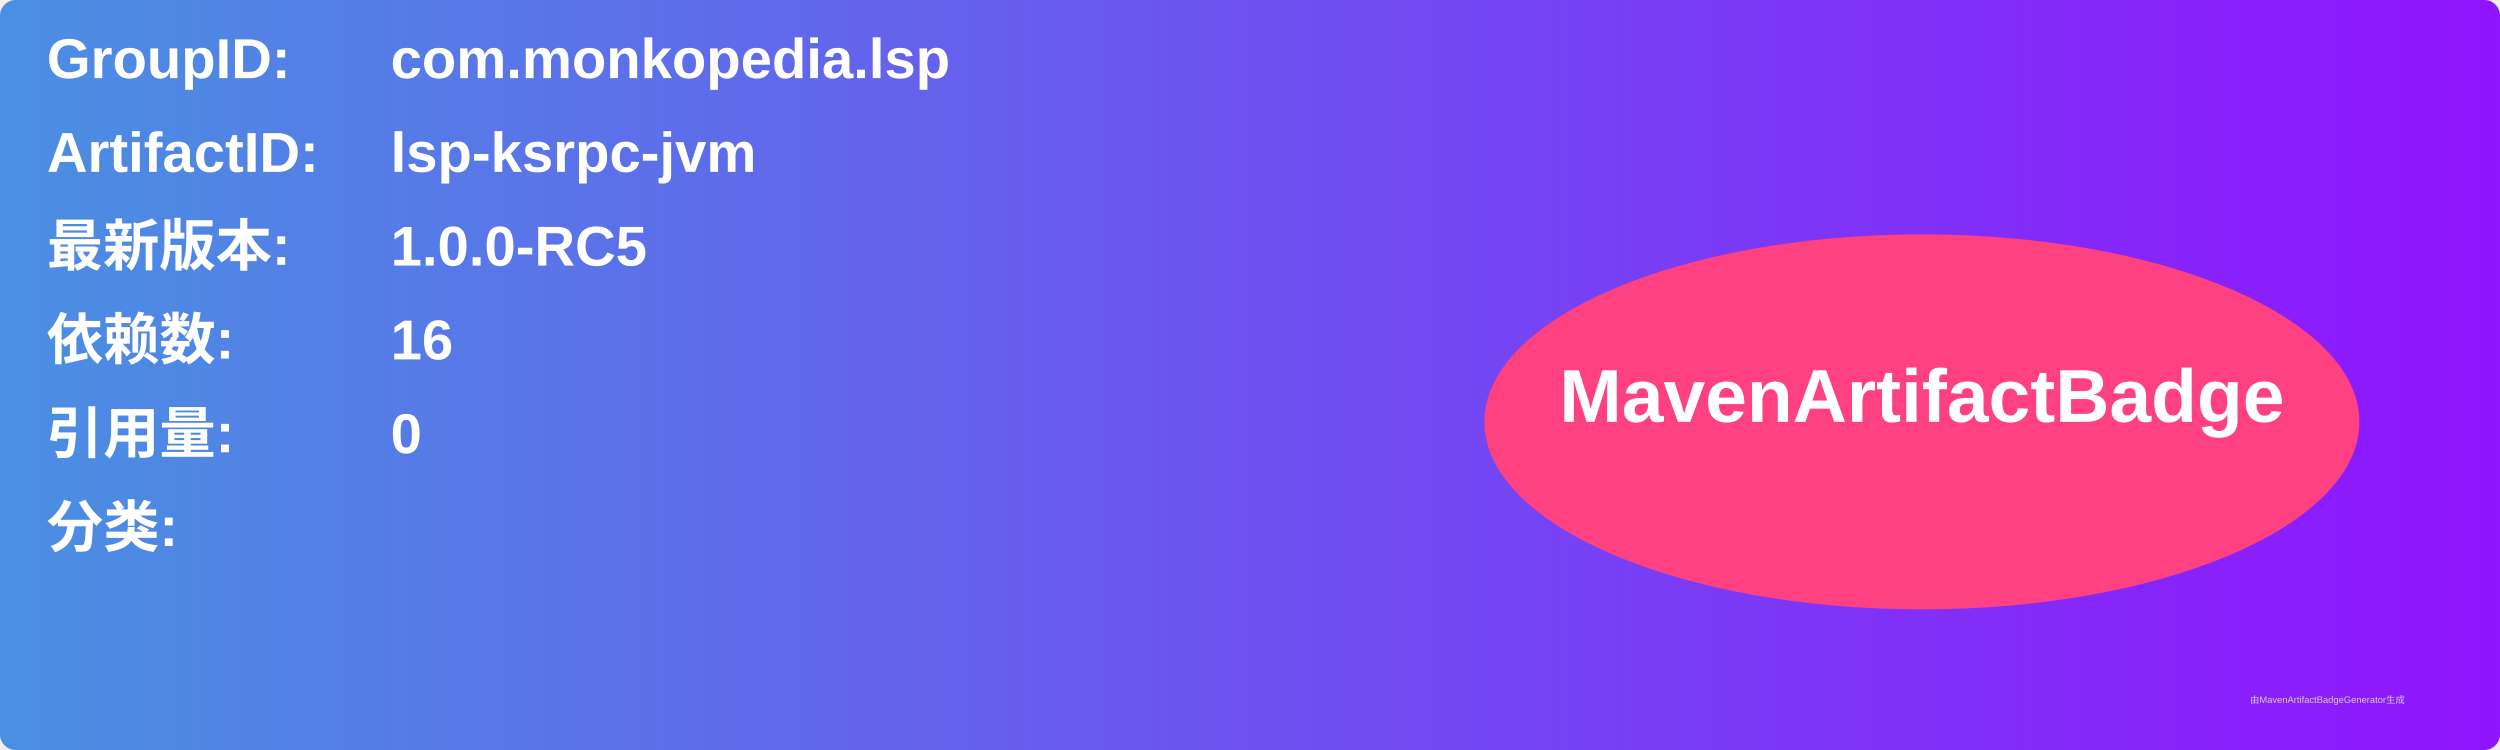
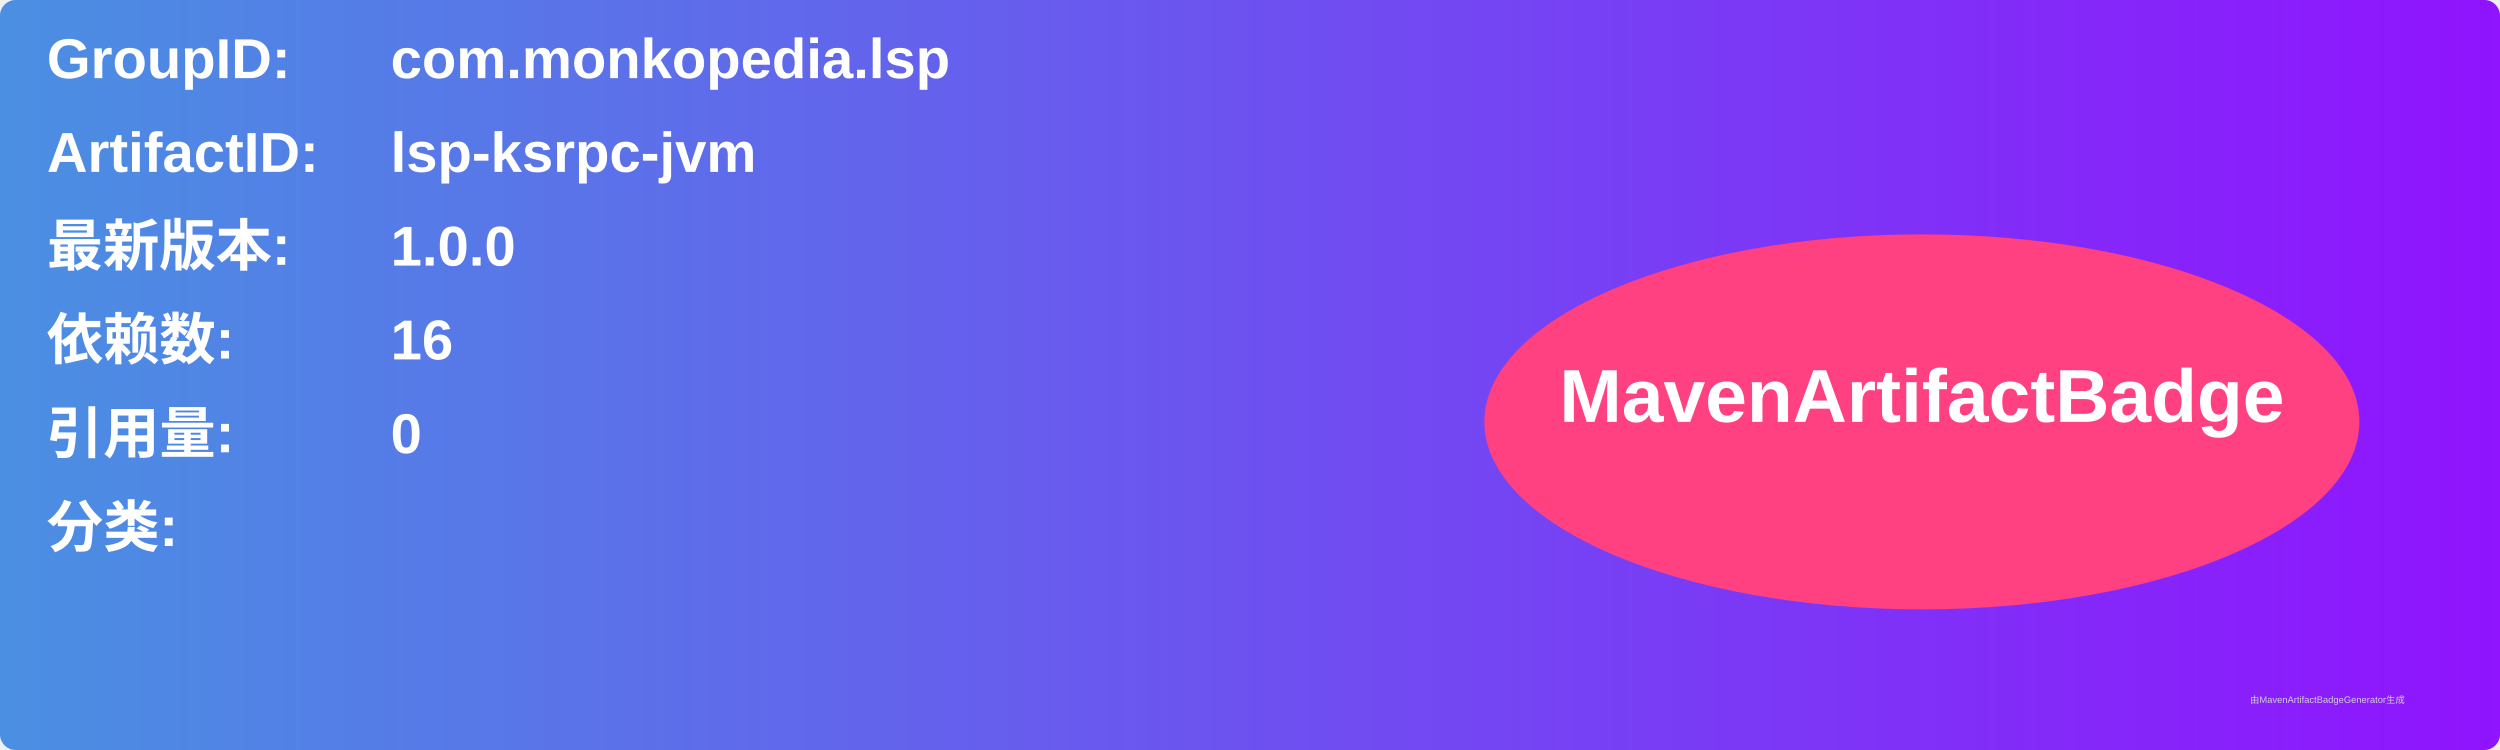
<svg xmlns="http://www.w3.org/2000/svg" width="800" height="240" viewBox="0 0 800 240">
  <linearGradient id="grad" x1="0%" y1="0%" x2="100%" y2="0%">
    <stop offset="0%" stop-color="#4a90e2" />
    <stop offset="100%" stop-color="#9013fe" />
  </linearGradient>
  <rect width="100%" height="100%" rx="5" ry="5" fill="url(#grad)" />
  <g transform="translate(15, 15)">
    <text x="0" y="10" font-family="Arial" font-size="18" fill="white" font-weight="bold" width="260">GroupID:</text>
    <text x="110" y="10" font-family="Arial" font-size="18" fill="white" font-weight="bold" width="460">com.monkopedia.lsp</text>
    <text x="0" y="40" font-family="Arial" font-size="18" fill="white" font-weight="bold" width="260">ArtifactID:</text>
    <text x="110" y="40" font-family="Arial" font-size="18" fill="white" font-weight="bold" width="460">lsp-ksrpc-jvm</text>
    <text x="0" y="70" font-family="Arial" font-size="18" fill="white" font-weight="bold">最新版本:</text>
    <text x="110" y="70" font-family="Arial" font-size="18" fill="white" font-weight="bold">
-       <tspan font-weight="bold">1.0.0-RC5</tspan>
+       <tspan font-weight="bold">1.0.0</tspan>
    </text>
    <text x="0" y="100" font-family="Arial" font-size="18" fill="white" font-weight="bold">依赖数: </text>
    <text x="110" y="100" font-family="Arial" font-size="18" fill="white">
      <tspan font-weight="bold">16</tspan>
    </text>
    <text x="0" y="130" font-family="Arial" font-size="18" fill="white" font-weight="bold">引用量: </text>
    <text x="110" y="130" font-family="Arial" font-size="18" fill="white">
      <tspan font-weight="bold">0</tspan>
    </text>
    <text x="0" y="160" font-family="Arial" font-size="18" fill="white" font-weight="bold">分类:</text>
    <text x="10" y="190" font-family="Arial" font-size="10" fill="white">
      <tspan font-weight="bold" />
    </text>
    <ellipse cx="600" cy="120" rx="140" ry="60" fill="#ff4081" />
    <text x="600" y="120" text-anchor="middle" font-family="Arial" font-size="24" fill="white" font-weight="bold">MavenArtifactBadge</text>
  </g>
  <text x="720" y="225" font-family="Arial" font-size="3" fill="#d0d0d0">由MavenArtifactBadgeGenerator生成</text>
</svg>
